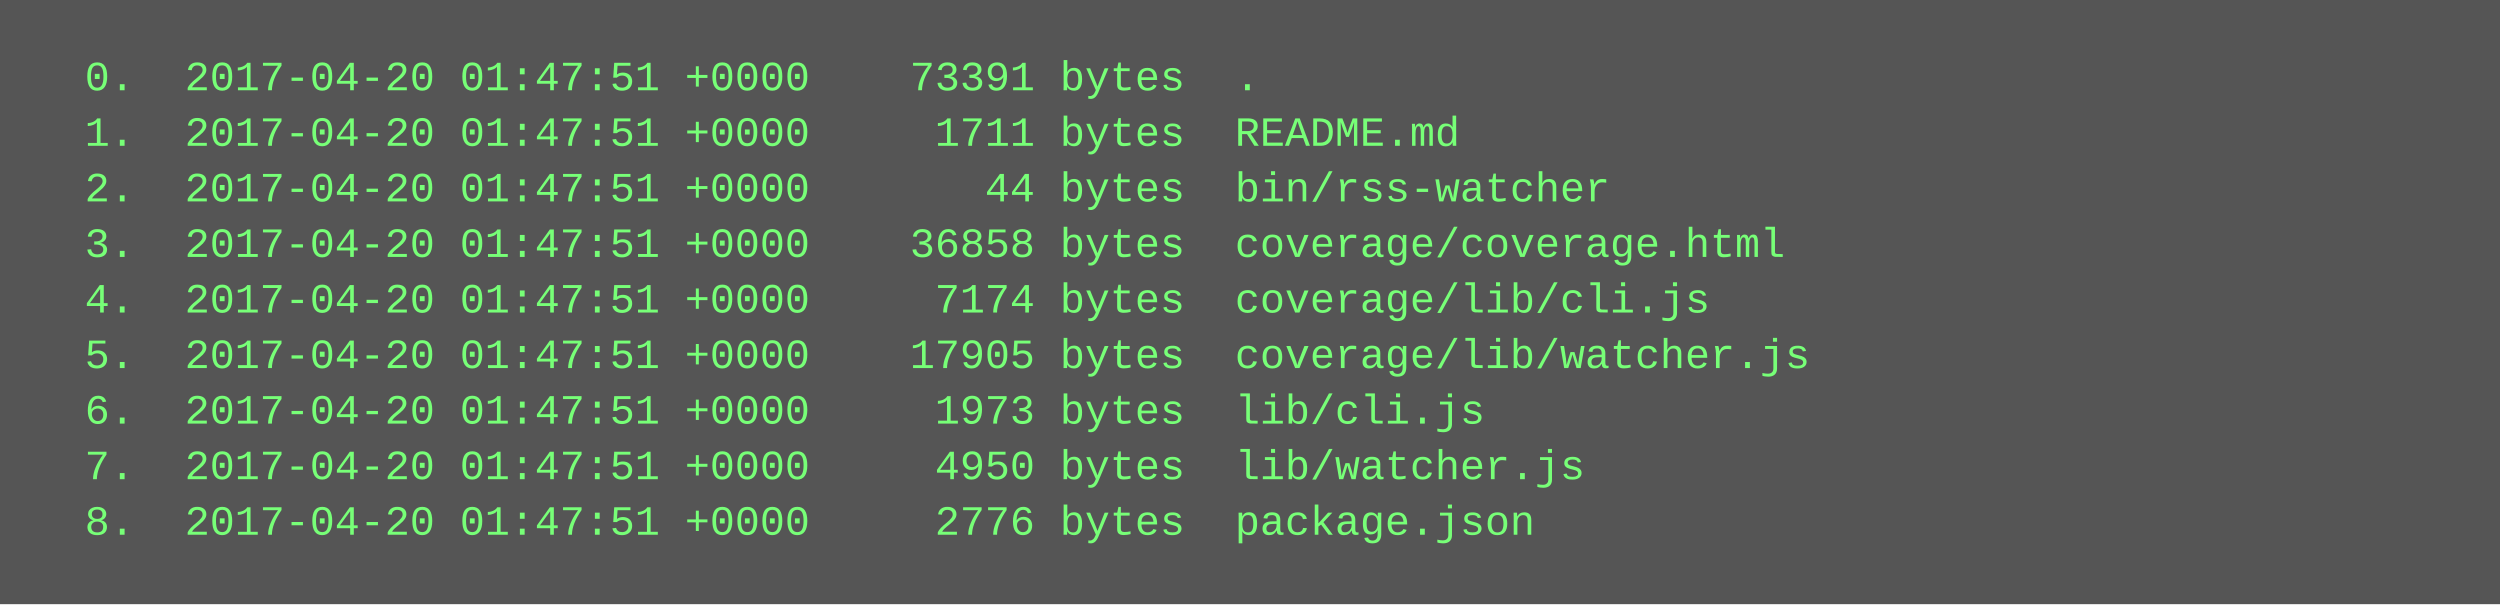
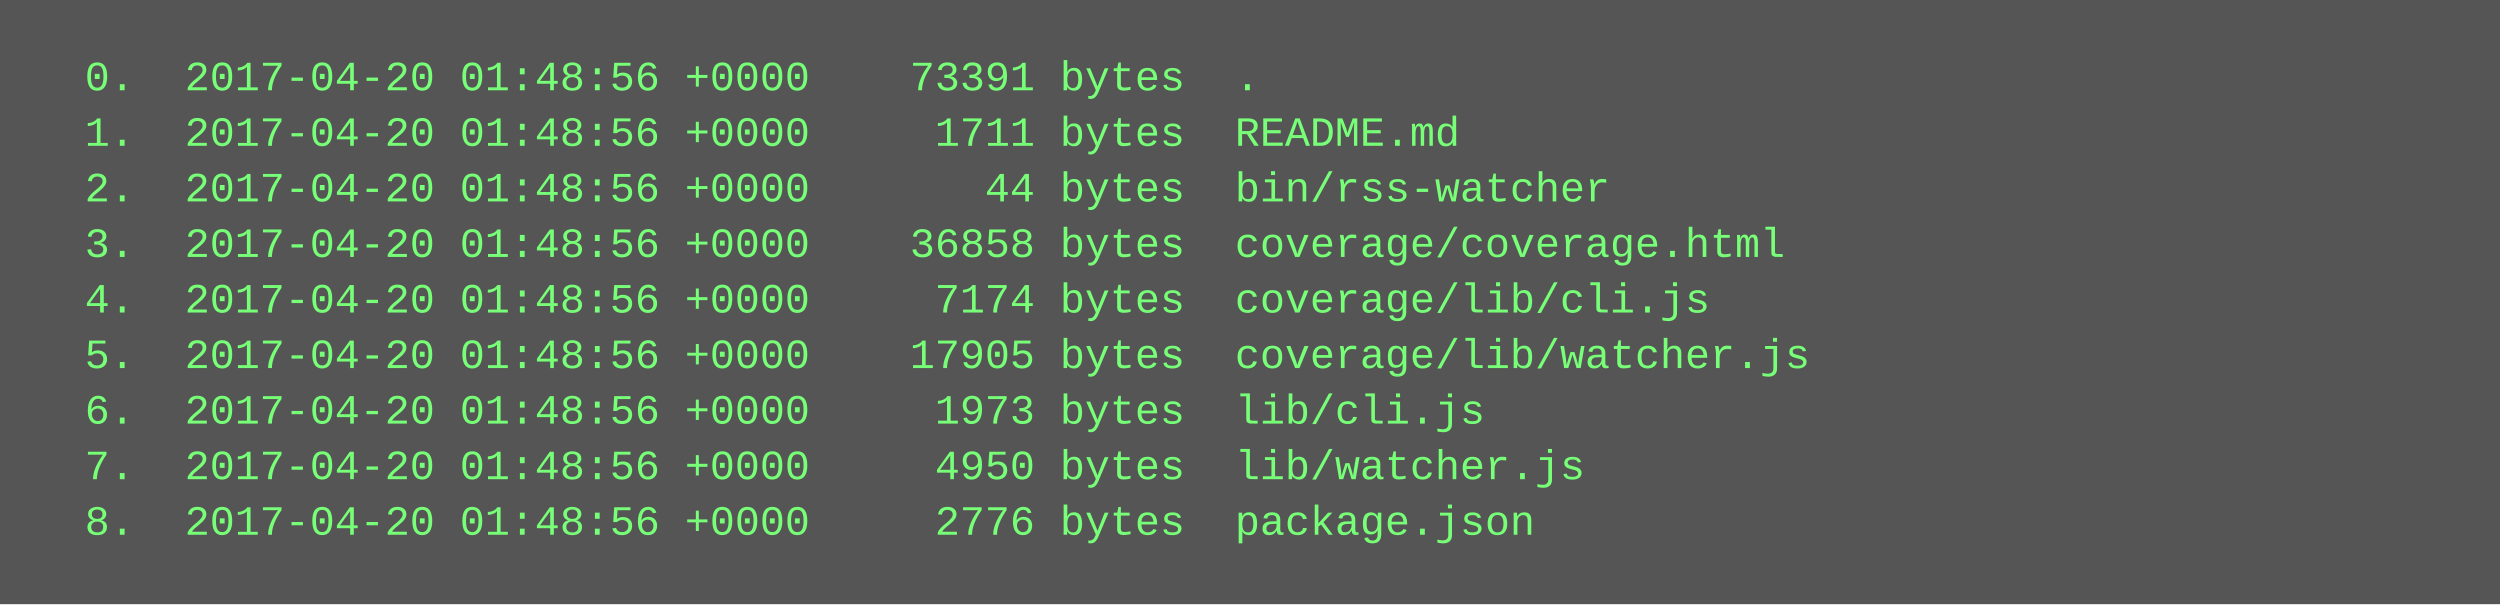
<svg xmlns="http://www.w3.org/2000/svg" height="174" width="720">
  <rect height="174" fill="#555" width="720" />
  <text fill="#7f7" font-family="Courier New" font-size="12" xml:space="preserve">
-     <tspan x="10" y="26">  0.  2017-04-20 01:47:51 +0000    73391 bytes  .</tspan>
-     <tspan x="10" y="42">  1.  2017-04-20 01:47:51 +0000     1711 bytes  README.md</tspan>
-     <tspan x="10" y="58">  2.  2017-04-20 01:47:51 +0000       44 bytes  bin/rss-watcher</tspan>
-     <tspan x="10" y="74">  3.  2017-04-20 01:47:51 +0000    36858 bytes  coverage/coverage.html</tspan>
-     <tspan x="10" y="90">  4.  2017-04-20 01:47:51 +0000     7174 bytes  coverage/lib/cli.js</tspan>
-     <tspan x="10" y="106">  5.  2017-04-20 01:47:51 +0000    17905 bytes  coverage/lib/watcher.js</tspan>
-     <tspan x="10" y="122">  6.  2017-04-20 01:47:51 +0000     1973 bytes  lib/cli.js</tspan>
-     <tspan x="10" y="138">  7.  2017-04-20 01:47:51 +0000     4950 bytes  lib/watcher.js</tspan>
-     <tspan x="10" y="154">  8.  2017-04-20 01:47:51 +0000     2776 bytes  package.json</tspan>
+     <tspan x="10" y="26">  0.  2017-04-20 01:48:56 +0000    73391 bytes  .</tspan>
+     <tspan x="10" y="42">  1.  2017-04-20 01:48:56 +0000     1711 bytes  README.md</tspan>
+     <tspan x="10" y="58">  2.  2017-04-20 01:48:56 +0000       44 bytes  bin/rss-watcher</tspan>
+     <tspan x="10" y="74">  3.  2017-04-20 01:48:56 +0000    36858 bytes  coverage/coverage.html</tspan>
+     <tspan x="10" y="90">  4.  2017-04-20 01:48:56 +0000     7174 bytes  coverage/lib/cli.js</tspan>
+     <tspan x="10" y="106">  5.  2017-04-20 01:48:56 +0000    17905 bytes  coverage/lib/watcher.js</tspan>
+     <tspan x="10" y="122">  6.  2017-04-20 01:48:56 +0000     1973 bytes  lib/cli.js</tspan>
+     <tspan x="10" y="138">  7.  2017-04-20 01:48:56 +0000     4950 bytes  lib/watcher.js</tspan>
+     <tspan x="10" y="154">  8.  2017-04-20 01:48:56 +0000     2776 bytes  package.json</tspan>
  </text>
</svg>
